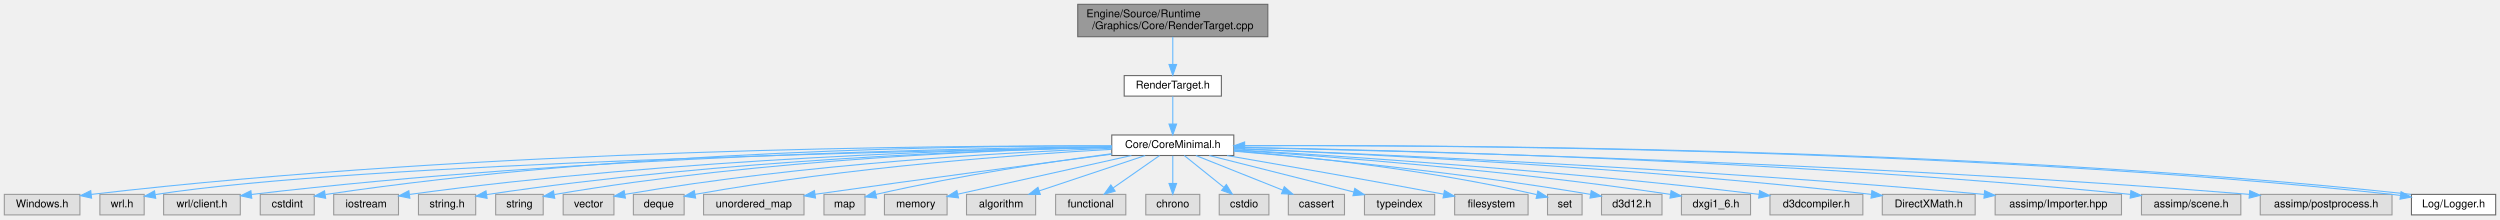
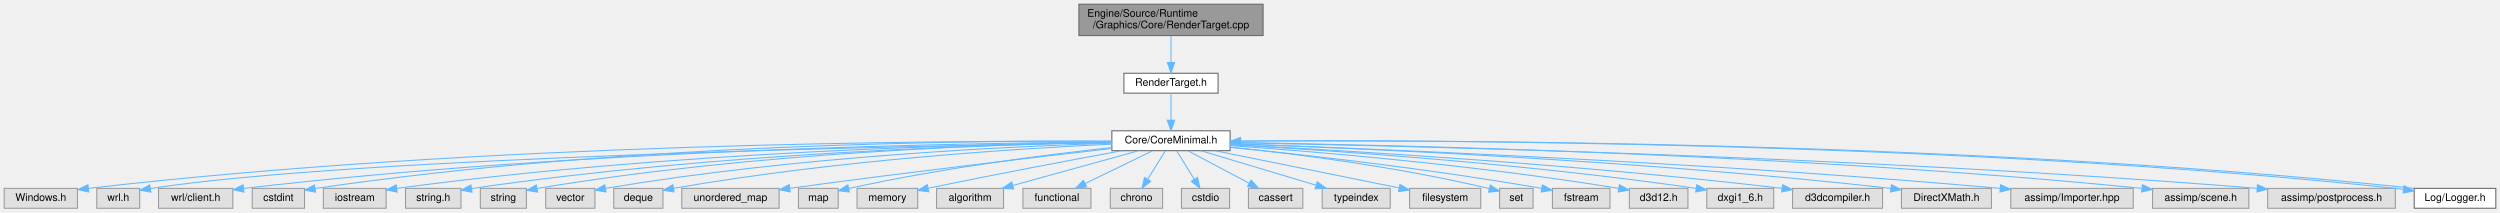
- <svg xmlns="http://www.w3.org/2000/svg" xmlns:xlink="http://www.w3.org/1999/xlink" width="2315pt" height="203pt" viewBox="0.00 0.00 2315.00 203.00">
+ <svg xmlns="http://www.w3.org/2000/svg" xmlns:xlink="http://www.w3.org/1999/xlink" width="2389pt" height="203pt" viewBox="0.00 0.00 2389.00 203.00">
  <g id="graph0" class="graph" transform="scale(1 1) rotate(0) translate(4 199)">
    <g id="Node000001" class="node">
      <g id="a_Node000001">
        <a xlink:title=" ">
-           <polygon fill="#999999" stroke="#666666" points="1170,-195 994,-195 994,-165 1170,-165 1170,-195" />
-           <text text-anchor="start" x="1002" y="-183" font-family="Helvetica,sans-Serif" font-size="10.00">Engine/Source/Runtime</text>
-           <text text-anchor="middle" x="1082" y="-172" font-family="Helvetica,sans-Serif" font-size="10.00">/Graphics/Core/RenderTarget.cpp</text>
+           <polygon fill="#999999" stroke="#666666" points="1203,-195 1027,-195 1027,-165 1203,-165 1203,-195" />
+           <text text-anchor="start" x="1035" y="-183" font-family="Helvetica,sans-Serif" font-size="10.00">Engine/Source/Runtime</text>
+           <text text-anchor="middle" x="1115" y="-172" font-family="Helvetica,sans-Serif" font-size="10.00">/Graphics/Core/RenderTarget.cpp</text>
        </a>
      </g>
    </g>
    <g id="Node000002" class="node">
      <g id="a_Node000002">
        <a xlink:href="RenderTarget_8h.html" target="_top" xlink:title="レンダリングターゲット (RTV) とシェーダーリソース (SRV) の管理。">
-           <polygon fill="white" stroke="#666666" points="1127,-129 1037,-129 1037,-110 1127,-110 1127,-129" />
-           <text text-anchor="middle" x="1082" y="-117" font-family="Helvetica,sans-Serif" font-size="10.00">RenderTarget.h</text>
+           <polygon fill="white" stroke="#666666" points="1160,-129 1070,-129 1070,-110 1160,-110 1160,-129" />
+           <text text-anchor="middle" x="1115" y="-117" font-family="Helvetica,sans-Serif" font-size="10.00">RenderTarget.h</text>
        </a>
      </g>
    </g>
    <g id="edge1_Node000001_Node000002" class="edge">
      <g id="a_edge1_Node000001_Node000002">
        <a xlink:title=" ">
-           <path fill="none" stroke="#63b8ff" d="M1082,-164.84C1082,-157.21 1082,-147.7 1082,-139.45" />
-           <polygon fill="#63b8ff" stroke="#63b8ff" points="1085.5,-139.27 1082,-129.27 1078.5,-139.27 1085.5,-139.27" />
+           <path fill="none" stroke="#63b8ff" d="M1115,-164.84C1115,-157.21 1115,-147.7 1115,-139.45" />
+           <polygon fill="#63b8ff" stroke="#63b8ff" points="1118.5,-139.27 1115,-129.27 1111.5,-139.27 1118.5,-139.27" />
        </a>
      </g>
    </g>
    <g id="Node000003" class="node">
      <g id="a_Node000003">
        <a xlink:href="CoreMinimal_8h.html" target="_top" xlink:title="エンジンの標準インクルードファイル。">
-           <polygon fill="white" stroke="#666666" points="1138.5,-74 1025.5,-74 1025.5,-55 1138.5,-55 1138.5,-74" />
-           <text text-anchor="middle" x="1082" y="-62" font-family="Helvetica,sans-Serif" font-size="10.00">Core/CoreMinimal.h</text>
+           <polygon fill="white" stroke="#666666" points="1171.5,-74 1058.5,-74 1058.5,-55 1171.5,-55 1171.5,-74" />
+           <text text-anchor="middle" x="1115" y="-62" font-family="Helvetica,sans-Serif" font-size="10.00">Core/CoreMinimal.h</text>
        </a>
      </g>
    </g>
    <g id="edge2_Node000002_Node000003" class="edge">
      <g id="a_edge2_Node000002_Node000003">
        <a xlink:title=" ">
-           <path fill="none" stroke="#63b8ff" d="M1082,-109.75C1082,-102.8 1082,-92.85 1082,-84.13" />
-           <polygon fill="#63b8ff" stroke="#63b8ff" points="1085.5,-84.09 1082,-74.09 1078.5,-84.09 1085.5,-84.09" />
+           <path fill="none" stroke="#63b8ff" d="M1115,-109.75C1115,-102.8 1115,-92.85 1115,-84.13" />
+           <polygon fill="#63b8ff" stroke="#63b8ff" points="1118.5,-84.09 1115,-74.09 1111.5,-84.09 1118.5,-84.09" />
        </a>
      </g>
    </g>
    <g id="Node000004" class="node">
      <g id="a_Node000004">
        <a xlink:title=" ">
          <polygon fill="#e0e0e0" stroke="#999999" points="70,-19 0,-19 0,0 70,0 70,-19" />
          <text text-anchor="middle" x="35" y="-7" font-family="Helvetica,sans-Serif" font-size="10.00">Windows.h</text>
        </a>
      </g>
    </g>
    <g id="edge3_Node000003_Node000004" class="edge">
      <g id="a_edge3_Node000003_Node000004">
        <a xlink:title=" ">
-           <path fill="none" stroke="#63b8ff" d="M1025.49,-63.88C873.86,-64.3 445.37,-61.41 80.44,-18.98" />
-           <polygon fill="#63b8ff" stroke="#63b8ff" points="80.81,-15.51 70.47,-17.82 80,-22.46 80.81,-15.51" />
+           <path fill="none" stroke="#63b8ff" d="M1058.33,-64C903.22,-64.74 458.59,-62.68 80.51,-18.99" />
+           <polygon fill="#63b8ff" stroke="#63b8ff" points="80.81,-15.5 70.47,-17.82 80,-22.46 80.81,-15.5" />
        </a>
      </g>
    </g>
    <g id="Node000005" class="node">
      <g id="a_Node000005">
        <a xlink:title=" ">
          <polygon fill="#e0e0e0" stroke="#999999" points="129.5,-19 88.5,-19 88.5,0 129.5,0 129.5,-19" />
          <text text-anchor="middle" x="109" y="-7" font-family="Helvetica,sans-Serif" font-size="10.00">wrl.h</text>
        </a>
      </g>
    </g>
    <g id="edge4_Node000003_Node000005" class="edge">
      <g id="a_edge4_Node000003_Node000005">
        <a xlink:title=" ">
-           <path fill="none" stroke="#63b8ff" d="M1025.32,-62.6C851.96,-59.55 329.57,-48.29 139.9,-18.87" />
-           <polygon fill="#63b8ff" stroke="#63b8ff" points="140.2,-15.38 129.77,-17.23 139.08,-22.29 140.2,-15.38" />
+           <path fill="none" stroke="#63b8ff" d="M1058.26,-62.7C880.64,-59.92 335.94,-49.22 139.69,-18.84" />
+           <polygon fill="#63b8ff" stroke="#63b8ff" points="140.2,-15.38 129.77,-17.24 139.08,-22.29 140.2,-15.38" />
        </a>
      </g>
    </g>
    <g id="Node000006" class="node">
      <g id="a_Node000006">
        <a xlink:title=" ">
          <polygon fill="#e0e0e0" stroke="#999999" points="218.5,-19 147.5,-19 147.5,0 218.5,0 218.5,-19" />
          <text text-anchor="middle" x="183" y="-7" font-family="Helvetica,sans-Serif" font-size="10.00">wrl/client.h</text>
        </a>
      </g>
    </g>
    <g id="edge5_Node000003_Node000006" class="edge">
      <g id="a_edge5_Node000003_Node000006">
        <a xlink:title=" ">
-           <path fill="none" stroke="#63b8ff" d="M1025.32,-63.18C889.48,-61.84 534.6,-55 228.74,-18.9" />
-           <polygon fill="#63b8ff" stroke="#63b8ff" points="229.14,-15.42 218.79,-17.71 228.31,-22.37 229.14,-15.42" />
+           <path fill="none" stroke="#63b8ff" d="M1058.48,-63.34C919.19,-62.36 548.23,-56.27 229.17,-18.94" />
+           <polygon fill="#63b8ff" stroke="#63b8ff" points="229.14,-15.42 218.79,-17.72 228.31,-22.37 229.14,-15.42" />
        </a>
      </g>
    </g>
    <g id="Node000007" class="node">
      <g id="a_Node000007">
        <a xlink:title=" ">
          <polygon fill="#e0e0e0" stroke="#999999" points="287,-19 237,-19 237,0 287,0 287,-19" />
          <text text-anchor="middle" x="262" y="-7" font-family="Helvetica,sans-Serif" font-size="10.00">cstdint</text>
        </a>
      </g>
    </g>
    <g id="edge6_Node000003_Node000007" class="edge">
      <g id="a_edge6_Node000003_Node000007">
        <a xlink:title=" ">
-           <path fill="none" stroke="#63b8ff" d="M1025.39,-63.94C897.2,-64.14 574.92,-60.26 297.41,-18.9" />
-           <polygon fill="#63b8ff" stroke="#63b8ff" points="297.55,-15.38 287.14,-17.35 296.51,-22.3 297.55,-15.38" />
+           <path fill="none" stroke="#63b8ff" d="M1058.02,-64.12C925.78,-64.77 587.77,-61.84 297.45,-18.9" />
+           <polygon fill="#63b8ff" stroke="#63b8ff" points="297.55,-15.37 287.14,-17.35 296.51,-22.3 297.55,-15.37" />
        </a>
      </g>
    </g>
    <g id="Node000008" class="node">
      <g id="a_Node000008">
        <a xlink:title=" ">
          <polygon fill="#e0e0e0" stroke="#999999" points="365,-19 305,-19 305,0 365,0 365,-19" />
          <text text-anchor="middle" x="335" y="-7" font-family="Helvetica,sans-Serif" font-size="10.00">iostream</text>
        </a>
      </g>
    </g>
    <g id="edge7_Node000003_Node000008" class="edge">
      <g id="a_edge7_Node000003_Node000008">
        <a xlink:title=" ">
-           <path fill="none" stroke="#63b8ff" d="M1025.27,-62.85C906.41,-60.86 622.5,-52.81 375.41,-18.97" />
-           <polygon fill="#63b8ff" stroke="#63b8ff" points="375.54,-15.45 365.15,-17.55 374.58,-22.39 375.54,-15.45" />
+           <path fill="none" stroke="#63b8ff" d="M1058.47,-63.08C935.7,-61.52 635.48,-54.24 375.17,-18.93" />
+           <polygon fill="#63b8ff" stroke="#63b8ff" points="375.53,-15.45 365.15,-17.55 374.58,-22.38 375.53,-15.45" />
        </a>
      </g>
    </g>
    <g id="Node000009" class="node">
      <g id="a_Node000009">
        <a xlink:title=" ">
          <polygon fill="#e0e0e0" stroke="#999999" points="436.5,-19 383.5,-19 383.5,0 436.5,0 436.5,-19" />
          <text text-anchor="middle" x="410" y="-7" font-family="Helvetica,sans-Serif" font-size="10.00">string.h</text>
        </a>
      </g>
    </g>
    <g id="edge8_Node000003_Node000009" class="edge">
      <g id="a_edge8_Node000003_Node000009">
        <a xlink:title=" ">
-           <path fill="none" stroke="#63b8ff" d="M1025.08,-62.6C915.1,-60.2 665.72,-51.5 446.72,-18.82" />
-           <polygon fill="#63b8ff" stroke="#63b8ff" points="447.05,-15.33 436.64,-17.3 446.01,-22.25 447.05,-15.33" />
+           <path fill="none" stroke="#63b8ff" d="M1058.27,-62.88C944.16,-60.96 678.7,-53.04 446.62,-18.8" />
+           <polygon fill="#63b8ff" stroke="#63b8ff" points="447.05,-15.33 436.64,-17.31 446.01,-22.25 447.05,-15.33" />
        </a>
      </g>
    </g>
    <g id="Node000010" class="node">
      <g id="a_Node000010">
        <a xlink:title=" ">
          <polygon fill="#e0e0e0" stroke="#999999" points="499,-19 455,-19 455,0 499,0 499,-19" />
          <text text-anchor="middle" x="477" y="-7" font-family="Helvetica,sans-Serif" font-size="10.00">string</text>
        </a>
      </g>
    </g>
    <g id="edge9_Node000003_Node000010" class="edge">
      <g id="a_edge9_Node000003_Node000010">
        <a xlink:title=" ">
-           <path fill="none" stroke="#63b8ff" d="M1025.34,-62.67C923.61,-60.4 703.28,-51.98 509.33,-18.89" />
-           <polygon fill="#63b8ff" stroke="#63b8ff" points="509.69,-15.4 499.24,-17.14 508.49,-22.3 509.69,-15.4" />
+           <path fill="none" stroke="#63b8ff" d="M1058.49,-63.01C952.4,-61.3 716.23,-53.74 509.37,-18.89" />
+           <polygon fill="#63b8ff" stroke="#63b8ff" points="509.68,-15.39 499.23,-17.15 508.5,-22.29 509.68,-15.39" />
        </a>
      </g>
    </g>
    <g id="Node000011" class="node">
      <g id="a_Node000011">
        <a xlink:title=" ">
          <polygon fill="#e0e0e0" stroke="#999999" points="564.5,-19 517.5,-19 517.5,0 564.5,0 564.5,-19" />
          <text text-anchor="middle" x="541" y="-7" font-family="Helvetica,sans-Serif" font-size="10.00">vector</text>
        </a>
      </g>
    </g>
    <g id="edge10_Node000003_Node000011" class="edge">
      <g id="a_edge10_Node000003_Node000011">
        <a xlink:title=" ">
-           <path fill="none" stroke="#63b8ff" d="M1025.48,-61.74C932.94,-58.16 743.33,-47.92 574.71,-19.02" />
-           <polygon fill="#63b8ff" stroke="#63b8ff" points="575.12,-15.54 564.66,-17.27 573.92,-22.44 575.12,-15.54" />
+           <path fill="none" stroke="#63b8ff" d="M1058.41,-62.16C961.14,-59.13 755.97,-49.6 574.65,-19" />
+           <polygon fill="#63b8ff" stroke="#63b8ff" points="575.11,-15.53 564.66,-17.29 573.93,-22.43 575.11,-15.53" />
        </a>
      </g>
    </g>
    <g id="Node000012" class="node">
      <g id="a_Node000012">
        <a xlink:title=" ">
          <polygon fill="#e0e0e0" stroke="#999999" points="629.5,-19 582.5,-19 582.5,0 629.5,0 629.5,-19" />
          <text text-anchor="middle" x="606" y="-7" font-family="Helvetica,sans-Serif" font-size="10.00">deque</text>
        </a>
      </g>
    </g>
    <g id="edge11_Node000003_Node000012" class="edge">
      <g id="a_edge11_Node000003_Node000012">
        <a xlink:title=" ">
-           <path fill="none" stroke="#63b8ff" d="M1025.18,-60.72C942.24,-56.01 783.12,-44.57 639.54,-19.02" />
-           <polygon fill="#63b8ff" stroke="#63b8ff" points="640.13,-15.57 629.67,-17.24 638.89,-22.46 640.13,-15.57" />
+           <path fill="none" stroke="#63b8ff" d="M1058.42,-61.27C970.6,-57.15 796.16,-46.29 639.93,-19.07" />
+           <polygon fill="#63b8ff" stroke="#63b8ff" points="640.12,-15.55 629.67,-17.26 638.9,-22.45 640.12,-15.55" />
        </a>
      </g>
    </g>
    <g id="Node000013" class="node">
      <g id="a_Node000013">
        <a xlink:title=" ">
          <polygon fill="#e0e0e0" stroke="#999999" points="740.5,-19 647.5,-19 647.5,0 740.5,0 740.5,-19" />
          <text text-anchor="middle" x="694" y="-7" font-family="Helvetica,sans-Serif" font-size="10.00">unordered_map</text>
        </a>
      </g>
    </g>
    <g id="edge12_Node000003_Node000013" class="edge">
      <g id="a_edge12_Node000003_Node000013">
        <a xlink:title=" ">
-           <path fill="none" stroke="#63b8ff" d="M1025.27,-56.2C961.2,-47.89 853.56,-33.72 750.68,-19.08" />
-           <polygon fill="#63b8ff" stroke="#63b8ff" points="751.14,-15.6 740.74,-17.66 750.15,-22.53 751.14,-15.6" />
+           <path fill="none" stroke="#63b8ff" d="M1058.35,-57.11C988.56,-49.13 866.13,-34.75 750.8,-19.07" />
+           <polygon fill="#63b8ff" stroke="#63b8ff" points="751.12,-15.58 740.74,-17.7 750.17,-22.52 751.12,-15.58" />
        </a>
      </g>
    </g>
    <g id="Node000014" class="node">
      <g id="a_Node000014">
        <a xlink:title=" ">
          <polygon fill="#e0e0e0" stroke="#999999" points="797,-19 759,-19 759,0 797,0 797,-19" />
          <text text-anchor="middle" x="778" y="-7" font-family="Helvetica,sans-Serif" font-size="10.00">map</text>
        </a>
      </g>
    </g>
    <g id="edge13_Node000003_Node000014" class="edge">
      <g id="a_edge13_Node000003_Node000014">
        <a xlink:title=" ">
-           <path fill="none" stroke="#63b8ff" d="M1025.27,-56.63C971.36,-49.59 887.9,-37.37 807.03,-18.97" />
-           <polygon fill="#63b8ff" stroke="#63b8ff" points="807.72,-15.54 797.19,-16.7 806.14,-22.36 807.72,-15.54" />
+           <path fill="none" stroke="#63b8ff" d="M1058.43,-57.96C998.24,-51.48 900.15,-39.26 807.04,-18.93" />
+           <polygon fill="#63b8ff" stroke="#63b8ff" points="807.7,-15.49 797.18,-16.74 806.18,-22.32 807.7,-15.49" />
        </a>
      </g>
    </g>
    <g id="Node000015" class="node">
      <g id="a_Node000015">
        <a xlink:title=" ">
          <polygon fill="#e0e0e0" stroke="#999999" points="873,-19 815,-19 815,0 873,0 873,-19" />
          <text text-anchor="middle" x="844" y="-7" font-family="Helvetica,sans-Serif" font-size="10.00">memory</text>
        </a>
      </g>
    </g>
    <g id="edge14_Node000003_Node000015" class="edge">
      <g id="a_edge14_Node000003_Node000015">
        <a xlink:title=" ">
-           <path fill="none" stroke="#63b8ff" d="M1043.66,-54.98C1005.44,-46.49 944.8,-33 882.97,-19.22" />
-           <polygon fill="#63b8ff" stroke="#63b8ff" points="883.57,-15.76 873.05,-17 882.04,-22.59 883.57,-15.76" />
+           <path fill="none" stroke="#63b8ff" d="M1068.05,-54.98C1023.05,-46.71 952.97,-33.58 882.91,-19.14" />
+           <polygon fill="#63b8ff" stroke="#63b8ff" points="883.53,-15.69 873.03,-17.09 882.11,-22.55 883.53,-15.69" />
        </a>
      </g>
    </g>
    <g id="Node000016" class="node">
      <g id="a_Node000016">
        <a xlink:title=" ">
          <polygon fill="#e0e0e0" stroke="#999999" points="955,-19 891,-19 891,0 955,0 955,-19" />
          <text text-anchor="middle" x="923" y="-7" font-family="Helvetica,sans-Serif" font-size="10.00">algorithm</text>
        </a>
      </g>
    </g>
    <g id="edge15_Node000003_Node000016" class="edge">
      <g id="a_edge15_Node000003_Node000016">
        <a xlink:title=" ">
-           <path fill="none" stroke="#63b8ff" d="M1056.45,-54.98C1029.88,-46.13 988.06,-32.19 958.33,-22.28" />
-           <polygon fill="#63b8ff" stroke="#63b8ff" points="959.34,-18.92 948.75,-19.08 957.13,-25.56 959.34,-18.92" />
+           <path fill="none" stroke="#63b8ff" d="M1084.15,-54.98C1051.5,-45.97 999.8,-31.7 963.8,-21.76" />
+           <polygon fill="#63b8ff" stroke="#63b8ff" points="964.66,-18.37 954.09,-19.08 962.8,-25.12 964.66,-18.37" />
        </a>
      </g>
    </g>
    <g id="Node000017" class="node">
      <g id="a_Node000017">
        <a xlink:title=" ">
          <polygon fill="#e0e0e0" stroke="#999999" points="1038.5,-19 973.5,-19 973.5,0 1038.5,0 1038.5,-19" />
          <text text-anchor="middle" x="1006" y="-7" font-family="Helvetica,sans-Serif" font-size="10.00">functional</text>
        </a>
      </g>
    </g>
    <g id="edge16_Node000003_Node000017" class="edge">
      <g id="a_edge16_Node000003_Node000017">
        <a xlink:title=" ">
-           <path fill="none" stroke="#63b8ff" d="M1069.79,-54.98C1058.22,-46.92 1040.62,-34.65 1026.84,-25.03" />
-           <polygon fill="#63b8ff" stroke="#63b8ff" points="1028.64,-22.02 1018.43,-19.17 1024.63,-27.76 1028.64,-22.02" />
+           <path fill="none" stroke="#63b8ff" d="M1097.49,-54.98C1080.03,-46.5 1052.99,-33.35 1032.83,-23.54" />
+           <polygon fill="#63b8ff" stroke="#63b8ff" points="1034.36,-20.4 1023.83,-19.17 1031.29,-26.69 1034.36,-20.4" />
        </a>
      </g>
    </g>
    <g id="Node000018" class="node">
      <g id="a_Node000018">
        <a xlink:title=" ">
          <polygon fill="#e0e0e0" stroke="#999999" points="1107,-19 1057,-19 1057,0 1107,0 1107,-19" />
          <text text-anchor="middle" x="1082" y="-7" font-family="Helvetica,sans-Serif" font-size="10.00">chrono</text>
        </a>
      </g>
    </g>
    <g id="edge17_Node000003_Node000018" class="edge">
      <g id="a_edge17_Node000003_Node000018">
        <a xlink:title=" ">
-           <path fill="none" stroke="#63b8ff" d="M1082,-54.75C1082,-47.8 1082,-37.85 1082,-29.13" />
-           <polygon fill="#63b8ff" stroke="#63b8ff" points="1085.5,-29.09 1082,-19.09 1078.5,-29.09 1085.5,-29.09" />
+           <path fill="none" stroke="#63b8ff" d="M1109.55,-54.75C1104.99,-47.42 1098.33,-36.73 1092.71,-27.7" />
+           <polygon fill="#63b8ff" stroke="#63b8ff" points="1095.6,-25.73 1087.35,-19.09 1089.66,-29.43 1095.6,-25.73" />
        </a>
      </g>
    </g>
    <g id="Node000019" class="node">
      <g id="a_Node000019">
        <a xlink:title=" ">
          <polygon fill="#e0e0e0" stroke="#999999" points="1171,-19 1125,-19 1125,0 1171,0 1171,-19" />
          <text text-anchor="middle" x="1148" y="-7" font-family="Helvetica,sans-Serif" font-size="10.00">cstdio</text>
        </a>
      </g>
    </g>
    <g id="edge18_Node000003_Node000019" class="edge">
      <g id="a_edge18_Node000003_Node000019">
        <a xlink:title=" ">
-           <path fill="none" stroke="#63b8ff" d="M1092.6,-54.98C1102.46,-47.07 1117.35,-35.11 1129.22,-25.58" />
-           <polygon fill="#63b8ff" stroke="#63b8ff" points="1131.6,-28.16 1137.2,-19.17 1127.21,-22.7 1131.6,-28.16" />
+           <path fill="none" stroke="#63b8ff" d="M1120.45,-54.75C1125.01,-47.42 1131.67,-36.73 1137.29,-27.7" />
+           <polygon fill="#63b8ff" stroke="#63b8ff" points="1140.34,-29.43 1142.65,-19.09 1134.4,-25.73 1140.34,-29.43" />
        </a>
      </g>
    </g>
    <g id="Node000020" class="node">
      <g id="a_Node000020">
        <a xlink:title=" ">
          <polygon fill="#e0e0e0" stroke="#999999" points="1241,-19 1189,-19 1189,0 1241,0 1241,-19" />
          <text text-anchor="middle" x="1215" y="-7" font-family="Helvetica,sans-Serif" font-size="10.00">cassert</text>
        </a>
      </g>
    </g>
    <g id="edge19_Node000003_Node000020" class="edge">
      <g id="a_edge19_Node000003_Node000020">
        <a xlink:title=" ">
-           <path fill="none" stroke="#63b8ff" d="M1103.37,-54.98C1125.15,-46.3 1159.16,-32.75 1183.92,-22.88" />
-           <polygon fill="#63b8ff" stroke="#63b8ff" points="1185.25,-26.12 1193.24,-19.17 1182.66,-19.62 1185.25,-26.12" />
+           <path fill="none" stroke="#63b8ff" d="M1131.07,-54.98C1146.86,-46.61 1171.22,-33.7 1189.63,-23.95" />
+           <polygon fill="#63b8ff" stroke="#63b8ff" points="1191.44,-26.95 1198.64,-19.17 1188.17,-20.76 1191.44,-26.95" />
        </a>
      </g>
    </g>
    <g id="Node000021" class="node">
      <g id="a_Node000021">
        <a xlink:title=" ">
          <polygon fill="#e0e0e0" stroke="#999999" points="1324.5,-19 1259.5,-19 1259.5,0 1324.5,0 1324.5,-19" />
          <text text-anchor="middle" x="1292" y="-7" font-family="Helvetica,sans-Serif" font-size="10.00">typeindex</text>
        </a>
      </g>
    </g>
    <g id="edge20_Node000003_Node000021" class="edge">
      <g id="a_edge20_Node000003_Node000021">
        <a xlink:title=" ">
-           <path fill="none" stroke="#63b8ff" d="M1115.74,-54.98C1152.11,-45.81 1210.08,-31.18 1249.53,-21.22" />
-           <polygon fill="#63b8ff" stroke="#63b8ff" points="1250.54,-24.57 1259.38,-18.73 1248.83,-17.79 1250.54,-24.57" />
+           <path fill="none" stroke="#63b8ff" d="M1143.44,-54.98C1173.28,-46.05 1220.38,-31.94 1253.53,-22.02" />
+           <polygon fill="#63b8ff" stroke="#63b8ff" points="1254.76,-25.3 1263.34,-19.08 1252.76,-18.6 1254.76,-25.3" />
        </a>
      </g>
    </g>
    <g id="Node000022" class="node">
      <g id="a_Node000022">
        <a xlink:title=" ">
          <polygon fill="#e0e0e0" stroke="#999999" points="1411,-19 1343,-19 1343,0 1411,0 1411,-19" />
          <text text-anchor="middle" x="1377" y="-7" font-family="Helvetica,sans-Serif" font-size="10.00">filesystem</text>
        </a>
      </g>
    </g>
    <g id="edge21_Node000003_Node000022" class="edge">
      <g id="a_edge21_Node000003_Node000022">
        <a xlink:title=" ">
-           <path fill="none" stroke="#63b8ff" d="M1132.26,-54.94C1180.97,-46.56 1257.23,-33.28 1332.6,-19.23" />
-           <polygon fill="#63b8ff" stroke="#63b8ff" points="1333.56,-22.61 1342.74,-17.34 1332.27,-15.73 1333.56,-22.61" />
+           <path fill="none" stroke="#63b8ff" d="M1157.09,-54.98C1205.31,-45.23 1283.94,-29.33 1332.95,-19.41" />
+           <polygon fill="#63b8ff" stroke="#63b8ff" points="1333.83,-22.8 1342.94,-17.39 1332.44,-15.94 1333.83,-22.8" />
        </a>
      </g>
    </g>
    <g id="Node000023" class="node">
      <g id="a_Node000023">
        <a xlink:title=" ">
          <polygon fill="#e0e0e0" stroke="#999999" points="1461,-19 1429,-19 1429,0 1461,0 1461,-19" />
          <text text-anchor="middle" x="1445" y="-7" font-family="Helvetica,sans-Serif" font-size="10.00">set</text>
        </a>
      </g>
    </g>
    <g id="edge22_Node000003_Node000023" class="edge">
      <g id="a_edge22_Node000003_Node000023">
        <a xlink:title=" ">
-           <path fill="none" stroke="#63b8ff" d="M1138.53,-59.48C1204.03,-54.06 1315.23,-42.52 1418.98,-18.79" />
-           <polygon fill="#63b8ff" stroke="#63b8ff" points="1420.05,-22.14 1429,-16.46 1418.46,-15.32 1420.05,-22.14" />
+           <path fill="none" stroke="#63b8ff" d="M1171.52,-58.38C1231.03,-52.29 1327.47,-40.45 1419.01,-18.83" />
+           <polygon fill="#63b8ff" stroke="#63b8ff" points="1420.09,-22.17 1428.99,-16.43 1418.45,-15.36 1420.09,-22.17" />
        </a>
      </g>
    </g>
    <g id="Node000024" class="node">
      <g id="a_Node000024">
        <a xlink:title=" ">
-           <polygon fill="#e0e0e0" stroke="#999999" points="1535,-19 1479,-19 1479,0 1535,0 1535,-19" />
-           <text text-anchor="middle" x="1507" y="-7" font-family="Helvetica,sans-Serif" font-size="10.00">d3d12.h</text>
+           <polygon fill="#e0e0e0" stroke="#999999" points="1534.5,-19 1479.5,-19 1479.5,0 1534.5,0 1534.5,-19" />
+           <text text-anchor="middle" x="1507" y="-7" font-family="Helvetica,sans-Serif" font-size="10.00">fstream</text>
        </a>
      </g>
    </g>
    <g id="edge23_Node000003_Node000024" class="edge">
      <g id="a_edge23_Node000003_Node000024">
        <a xlink:title=" ">
-           <path fill="none" stroke="#63b8ff" d="M1138.5,-59.01C1212.29,-52.71 1345.62,-39.81 1468.8,-19.03" />
-           <polygon fill="#63b8ff" stroke="#63b8ff" points="1469.52,-22.46 1478.78,-17.32 1468.34,-15.56 1469.52,-22.46" />
+           <path fill="none" stroke="#63b8ff" d="M1171.52,-58.2C1239.73,-51.4 1358.07,-38.34 1469.15,-18.98" />
+           <polygon fill="#63b8ff" stroke="#63b8ff" points="1469.94,-22.39 1479.18,-17.21 1468.73,-15.5 1469.94,-22.39" />
        </a>
      </g>
    </g>
    <g id="Node000025" class="node">
      <g id="a_Node000025">
        <a xlink:title=" ">
-           <polygon fill="#e0e0e0" stroke="#999999" points="1617,-19 1553,-19 1553,0 1617,0 1617,-19" />
-           <text text-anchor="middle" x="1585" y="-7" font-family="Helvetica,sans-Serif" font-size="10.00">dxgi1_6.h</text>
+           <polygon fill="#e0e0e0" stroke="#999999" points="1609,-19 1553,-19 1553,0 1609,0 1609,-19" />
+           <text text-anchor="middle" x="1581" y="-7" font-family="Helvetica,sans-Serif" font-size="10.00">d3d12.h</text>
        </a>
      </g>
    </g>
    <g id="edge24_Node000003_Node000025" class="edge">
      <g id="a_edge24_Node000003_Node000025">
        <a xlink:title=" ">
-           <path fill="none" stroke="#63b8ff" d="M1138.78,-60.02C1224.31,-54.34 1391.42,-41.54 1542.88,-19.01" />
-           <polygon fill="#63b8ff" stroke="#63b8ff" points="1543.46,-22.46 1552.83,-17.51 1542.42,-15.54 1543.46,-22.46" />
+           <path fill="none" stroke="#63b8ff" d="M1171.51,-59.85C1251.91,-54.18 1404.06,-41.63 1542.82,-19" />
+           <polygon fill="#63b8ff" stroke="#63b8ff" points="1543.49,-22.44 1552.79,-17.36 1542.35,-15.53 1543.49,-22.44" />
        </a>
      </g>
    </g>
    <g id="Node000026" class="node">
      <g id="a_Node000026">
        <a xlink:title=" ">
-           <polygon fill="#e0e0e0" stroke="#999999" points="1721,-19 1635,-19 1635,0 1721,0 1721,-19" />
-           <text text-anchor="middle" x="1678" y="-7" font-family="Helvetica,sans-Serif" font-size="10.00">d3dcompiler.h</text>
+           <polygon fill="#e0e0e0" stroke="#999999" points="1691,-19 1627,-19 1627,0 1691,0 1691,-19" />
+           <text text-anchor="middle" x="1659" y="-7" font-family="Helvetica,sans-Serif" font-size="10.00">dxgi1_6.h</text>
        </a>
      </g>
    </g>
    <g id="edge25_Node000003_Node000026" class="edge">
      <g id="a_edge25_Node000003_Node000026">
        <a xlink:title=" ">
-           <path fill="none" stroke="#63b8ff" d="M1138.54,-60.38C1235.77,-54.68 1441.11,-41.21 1624.79,-19.05" />
-           <polygon fill="#63b8ff" stroke="#63b8ff" points="1625.4,-22.5 1634.91,-17.82 1624.56,-15.55 1625.4,-22.5" />
+           <path fill="none" stroke="#63b8ff" d="M1171.83,-60.63C1263.46,-55.53 1449.66,-43.21 1616.87,-19" />
+           <polygon fill="#63b8ff" stroke="#63b8ff" points="1617.45,-22.45 1626.83,-17.54 1616.43,-15.52 1617.45,-22.45" />
        </a>
      </g>
    </g>
    <g id="Node000027" class="node">
      <g id="a_Node000027">
        <a xlink:title=" ">
-           <polygon fill="#e0e0e0" stroke="#999999" points="1825,-19 1739,-19 1739,0 1825,0 1825,-19" />
-           <text text-anchor="middle" x="1782" y="-7" font-family="Helvetica,sans-Serif" font-size="10.00">DirectXMath.h</text>
+           <polygon fill="#e0e0e0" stroke="#999999" points="1795,-19 1709,-19 1709,0 1795,0 1795,-19" />
+           <text text-anchor="middle" x="1752" y="-7" font-family="Helvetica,sans-Serif" font-size="10.00">d3dcompiler.h</text>
        </a>
      </g>
    </g>
    <g id="edge26_Node000003_Node000027" class="edge">
      <g id="a_edge26_Node000003_Node000027">
        <a xlink:title=" ">
-           <path fill="none" stroke="#63b8ff" d="M1138.5,-61.4C1249.61,-56.88 1504.52,-44.6 1728.93,-19.01" />
-           <polygon fill="#63b8ff" stroke="#63b8ff" points="1729.38,-22.48 1738.91,-17.86 1728.58,-15.53 1729.38,-22.48" />
+           <path fill="none" stroke="#63b8ff" d="M1171.63,-60.82C1274.53,-55.59 1499.21,-42.53 1698.82,-19.04" />
+           <polygon fill="#63b8ff" stroke="#63b8ff" points="1699.39,-22.49 1708.91,-17.84 1698.57,-15.54 1699.39,-22.49" />
        </a>
      </g>
    </g>
    <g id="Node000028" class="node">
      <g id="a_Node000028">
        <a xlink:title=" ">
-           <polygon fill="#e0e0e0" stroke="#999999" points="1960.5,-19 1843.5,-19 1843.5,0 1960.5,0 1960.5,-19" />
-           <text text-anchor="middle" x="1902" y="-7" font-family="Helvetica,sans-Serif" font-size="10.00">assimp/Importer.hpp</text>
+           <polygon fill="#e0e0e0" stroke="#999999" points="1899,-19 1813,-19 1813,0 1899,0 1899,-19" />
+           <text text-anchor="middle" x="1856" y="-7" font-family="Helvetica,sans-Serif" font-size="10.00">DirectXMath.h</text>
        </a>
      </g>
    </g>
    <g id="edge27_Node000003_Node000028" class="edge">
      <g id="a_edge27_Node000003_Node000028">
        <a xlink:title=" ">
-           <path fill="none" stroke="#63b8ff" d="M1138.7,-61.41C1262.59,-56.57 1566.98,-43.19 1833.17,-19.01" />
-           <polygon fill="#63b8ff" stroke="#63b8ff" points="1833.78,-22.47 1843.42,-18.07 1833.14,-15.49 1833.78,-22.47" />
+           <path fill="none" stroke="#63b8ff" d="M1171.88,-61.7C1288.37,-57.62 1562.63,-45.91 1802.94,-19" />
+           <polygon fill="#63b8ff" stroke="#63b8ff" points="1803.37,-22.48 1812.91,-17.87 1802.58,-15.52 1803.37,-22.48" />
        </a>
      </g>
    </g>
    <g id="Node000029" class="node">
      <g id="a_Node000029">
        <a xlink:title=" ">
-           <polygon fill="#e0e0e0" stroke="#999999" points="2071,-19 1979,-19 1979,0 2071,0 2071,-19" />
-           <text text-anchor="middle" x="2025" y="-7" font-family="Helvetica,sans-Serif" font-size="10.00">assimp/scene.h</text>
+           <polygon fill="#e0e0e0" stroke="#999999" points="2034.5,-19 1917.5,-19 1917.5,0 2034.5,0 2034.5,-19" />
+           <text text-anchor="middle" x="1976" y="-7" font-family="Helvetica,sans-Serif" font-size="10.00">assimp/Importer.hpp</text>
        </a>
      </g>
    </g>
    <g id="edge28_Node000003_Node000029" class="edge">
      <g id="a_edge28_Node000003_Node000029">
        <a xlink:title=" ">
-           <path fill="none" stroke="#63b8ff" d="M1138.51,-62.69C1277.8,-60.26 1648.84,-51.15 1968.44,-19.04" />
-           <polygon fill="#63b8ff" stroke="#63b8ff" points="1969.24,-22.48 1978.83,-17.99 1968.53,-15.52 1969.24,-22.48" />
+           <path fill="none" stroke="#63b8ff" d="M1171.83,-61.64C1300.65,-57.15 1624.94,-44.21 1907.39,-18.98" />
+           <polygon fill="#63b8ff" stroke="#63b8ff" points="1907.78,-22.46 1917.42,-18.08 1907.15,-15.49 1907.78,-22.46" />
        </a>
      </g>
    </g>
    <g id="Node000030" class="node">
      <g id="a_Node000030">
        <a xlink:title=" ">
-           <polygon fill="#e0e0e0" stroke="#999999" points="2211,-19 2089,-19 2089,0 2211,0 2211,-19" />
-           <text text-anchor="middle" x="2150" y="-7" font-family="Helvetica,sans-Serif" font-size="10.00">assimp/postprocess.h</text>
+           <polygon fill="#e0e0e0" stroke="#999999" points="2145,-19 2053,-19 2053,0 2145,0 2145,-19" />
+           <text text-anchor="middle" x="2099" y="-7" font-family="Helvetica,sans-Serif" font-size="10.00">assimp/scene.h</text>
        </a>
      </g>
    </g>
    <g id="edge29_Node000003_Node000030" class="edge">
      <g id="a_edge29_Node000003_Node000030">
        <a xlink:title=" ">
-           <path fill="none" stroke="#63b8ff" d="M1138.64,-62.49C1289.63,-59.46 1714.45,-48.84 2078.73,-19.03" />
-           <polygon fill="#63b8ff" stroke="#63b8ff" points="2079.27,-22.5 2088.94,-18.19 2078.69,-15.53 2079.27,-22.5" />
+           <path fill="none" stroke="#63b8ff" d="M1171.71,-62.86C1315.57,-60.8 1706.53,-52.42 2042.41,-19.04" />
+           <polygon fill="#63b8ff" stroke="#63b8ff" points="2043.23,-22.48 2052.83,-18 2042.53,-15.51 2043.23,-22.48" />
        </a>
      </g>
    </g>
    <g id="Node000031" class="node">
      <g id="a_Node000031">
-         <a xlink:href="Logger_8h.html" target="_top" xlink:title="デバッグログ出力システム">
-           <polygon fill="white" stroke="#666666" points="2307,-19 2229,-19 2229,0 2307,0 2307,-19" />
-           <text text-anchor="middle" x="2268" y="-7" font-family="Helvetica,sans-Serif" font-size="10.00">Log/Logger.h</text>
+         <a xlink:title=" ">
+           <polygon fill="#e0e0e0" stroke="#999999" points="2285,-19 2163,-19 2163,0 2285,0 2285,-19" />
+           <text text-anchor="middle" x="2224" y="-7" font-family="Helvetica,sans-Serif" font-size="10.00">assimp/postprocess.h</text>
        </a>
      </g>
    </g>
    <g id="edge30_Node000003_Node000031" class="edge">
      <g id="a_edge30_Node000003_Node000031">
        <a xlink:title=" ">
-           <path fill="none" stroke="#63b8ff" d="M1138.53,-64.03C1304.02,-64.88 1801.12,-63.1 2211,-19 2213.5,-18.73 2216.07,-18.41 2218.67,-18.05" />
-           <polygon fill="#63b8ff" stroke="#63b8ff" points="2219.42,-21.48 2228.79,-16.52 2218.38,-14.56 2219.42,-21.48" />
-         </a>
-       </g>
-     </g>
-     <g id="edge31_Node000031_Node000003" class="edge">
-       <g id="a_edge31_Node000031_Node000003">
-         <a xlink:title=" ">
-           <path fill="none" stroke="#63b8ff" d="M2228.69,-19.03C1820.37,-62.94 1325.61,-64.87 1148.74,-64.04" />
-           <polygon fill="#63b8ff" stroke="#63b8ff" points="1148.56,-60.54 1138.55,-63.98 1148.53,-67.54 1148.56,-60.54" />
+           <path fill="none" stroke="#63b8ff" d="M1171.69,-62.63C1326.91,-59.9 1772.03,-49.85 2152.83,-19.02" />
+           <polygon fill="#63b8ff" stroke="#63b8ff" points="2153.26,-22.5 2162.95,-18.2 2152.69,-15.52 2153.26,-22.5" />
+         </a>
+       </g>
+     </g>
+     <g id="Node000032" class="node">
+       <g id="a_Node000032">
+         <a xlink:href="Logger_8h.html" target="_top" xlink:title="デバッグログ出力システム">
+           <polygon fill="white" stroke="#666666" points="2381,-19 2303,-19 2303,0 2381,0 2381,-19" />
+           <text text-anchor="middle" x="2342" y="-7" font-family="Helvetica,sans-Serif" font-size="10.00">Log/Logger.h</text>
+         </a>
+       </g>
+     </g>
+     <g id="edge31_Node000003_Node000032" class="edge">
+       <g id="a_edge31_Node000003_Node000032">
+         <a xlink:title=" ">
+           <path fill="none" stroke="#63b8ff" d="M1171.57,-64.15C1341.02,-65.37 1858.56,-64.59 2285,-19 2287.5,-18.73 2290.07,-18.41 2292.67,-18.06" />
+           <polygon fill="#63b8ff" stroke="#63b8ff" points="2293.42,-21.48 2302.79,-16.53 2292.38,-14.56 2293.42,-21.48" />
+         </a>
+       </g>
+     </g>
+     <g id="edge32_Node000032_Node000003" class="edge">
+       <g id="a_edge32_Node000032_Node000003">
+         <a xlink:title=" ">
+           <path fill="none" stroke="#63b8ff" d="M2302.68,-19.03C1877.93,-64.41 1362.92,-65.37 1181.78,-64.16" />
+           <polygon fill="#63b8ff" stroke="#63b8ff" points="1181.64,-60.66 1171.62,-64.09 1181.59,-67.66 1181.64,-60.66" />
        </a>
      </g>
    </g>
  </g>
</svg>
